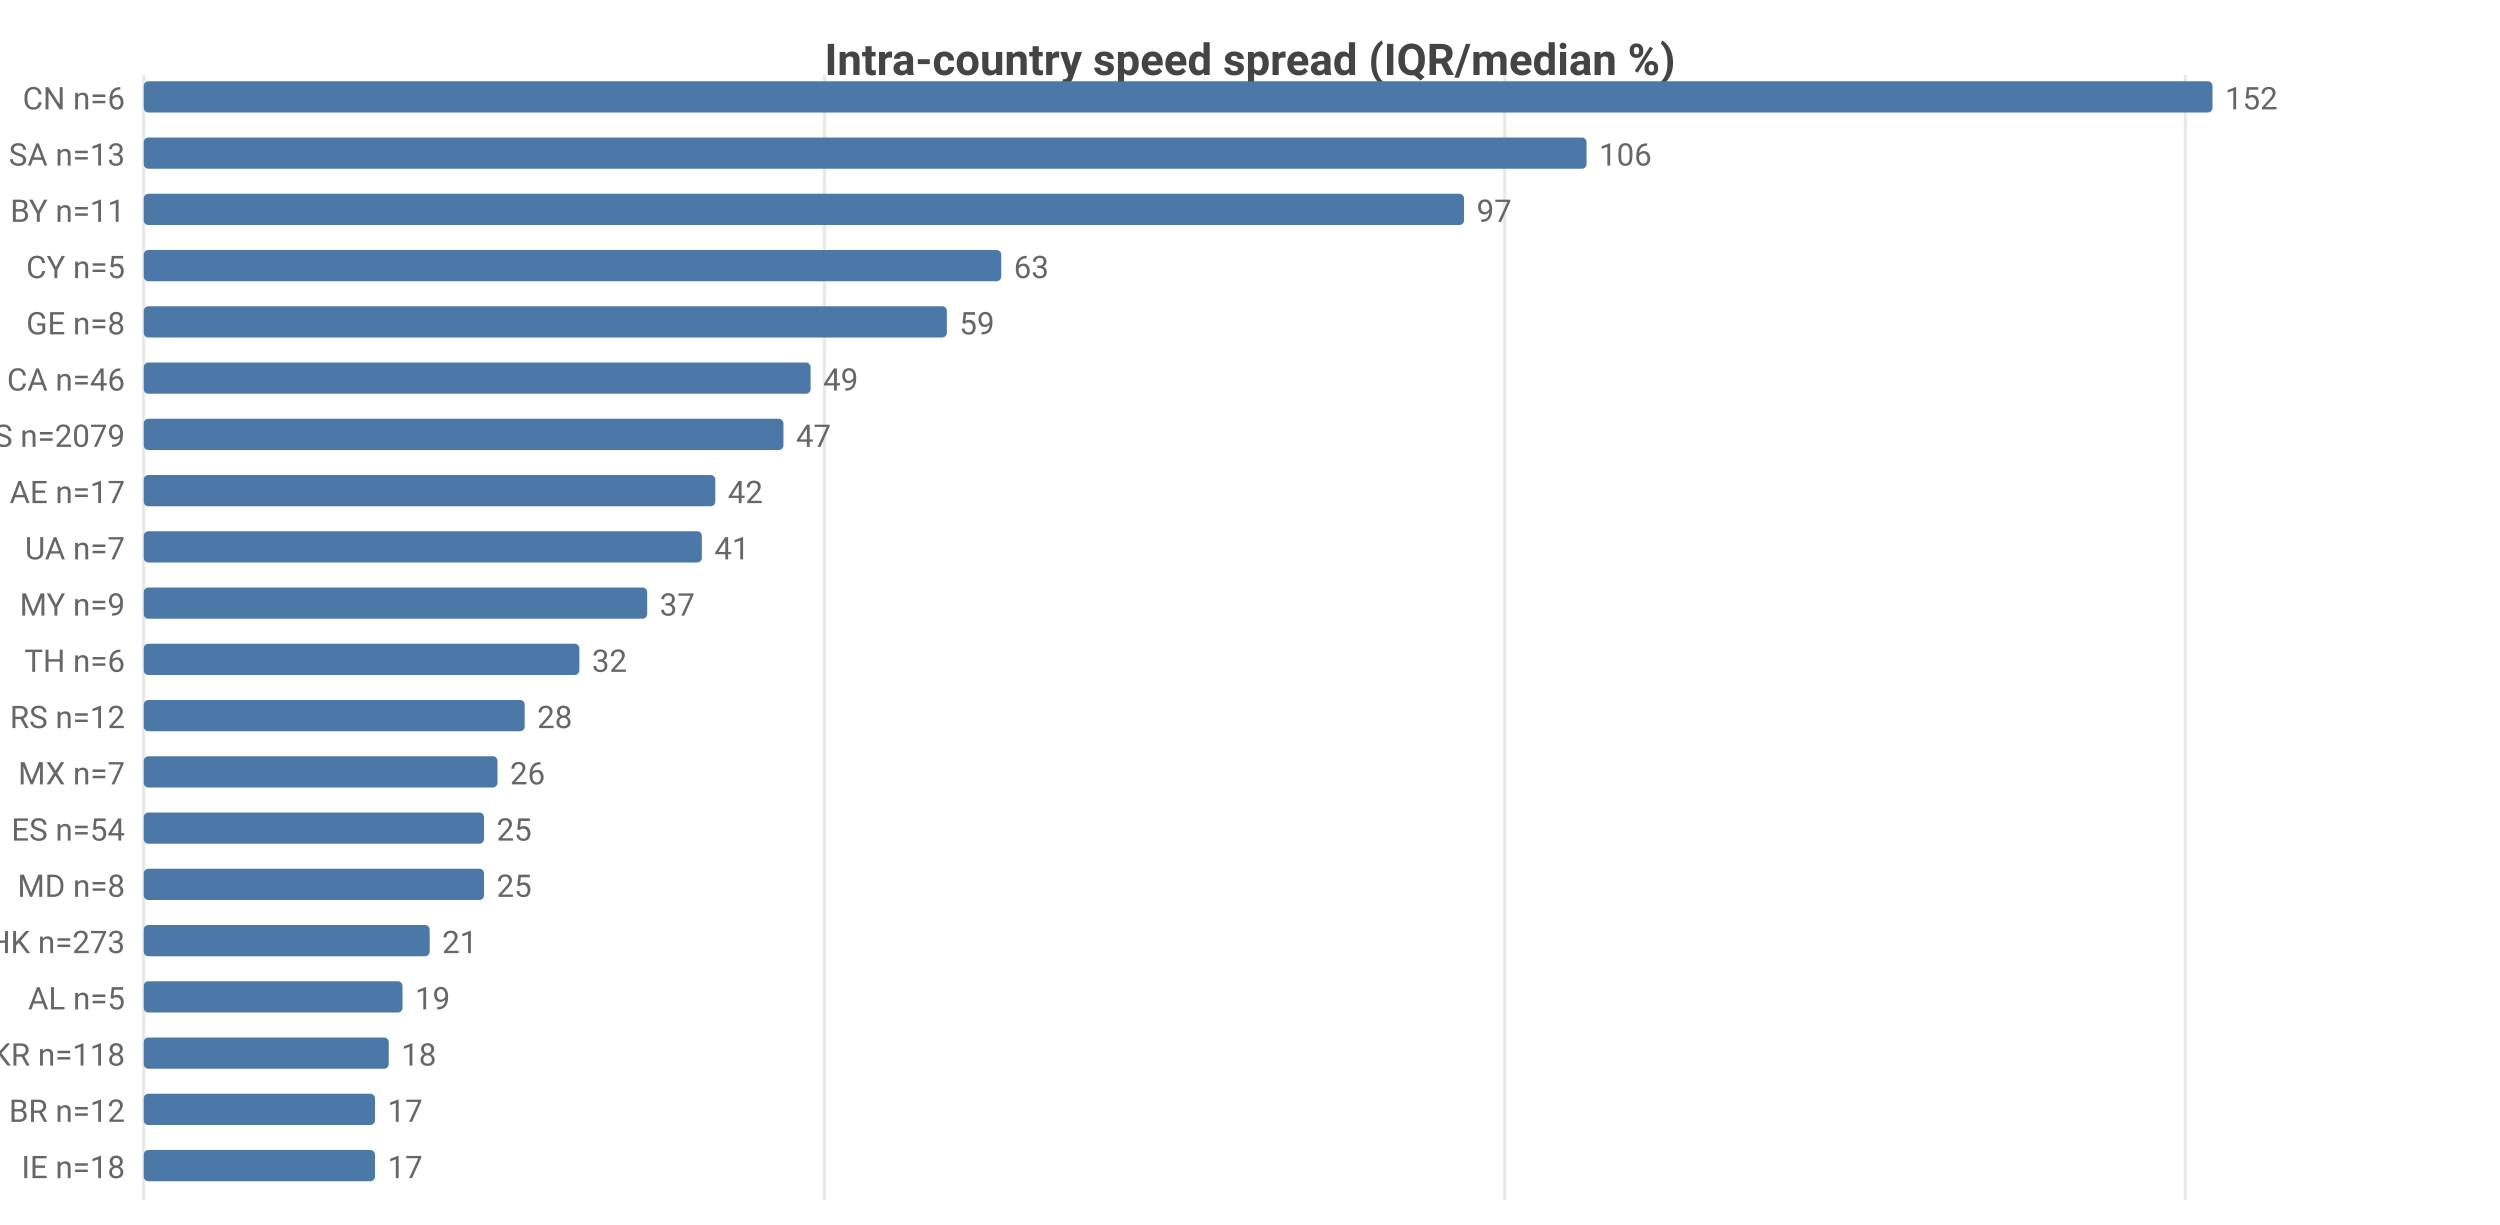
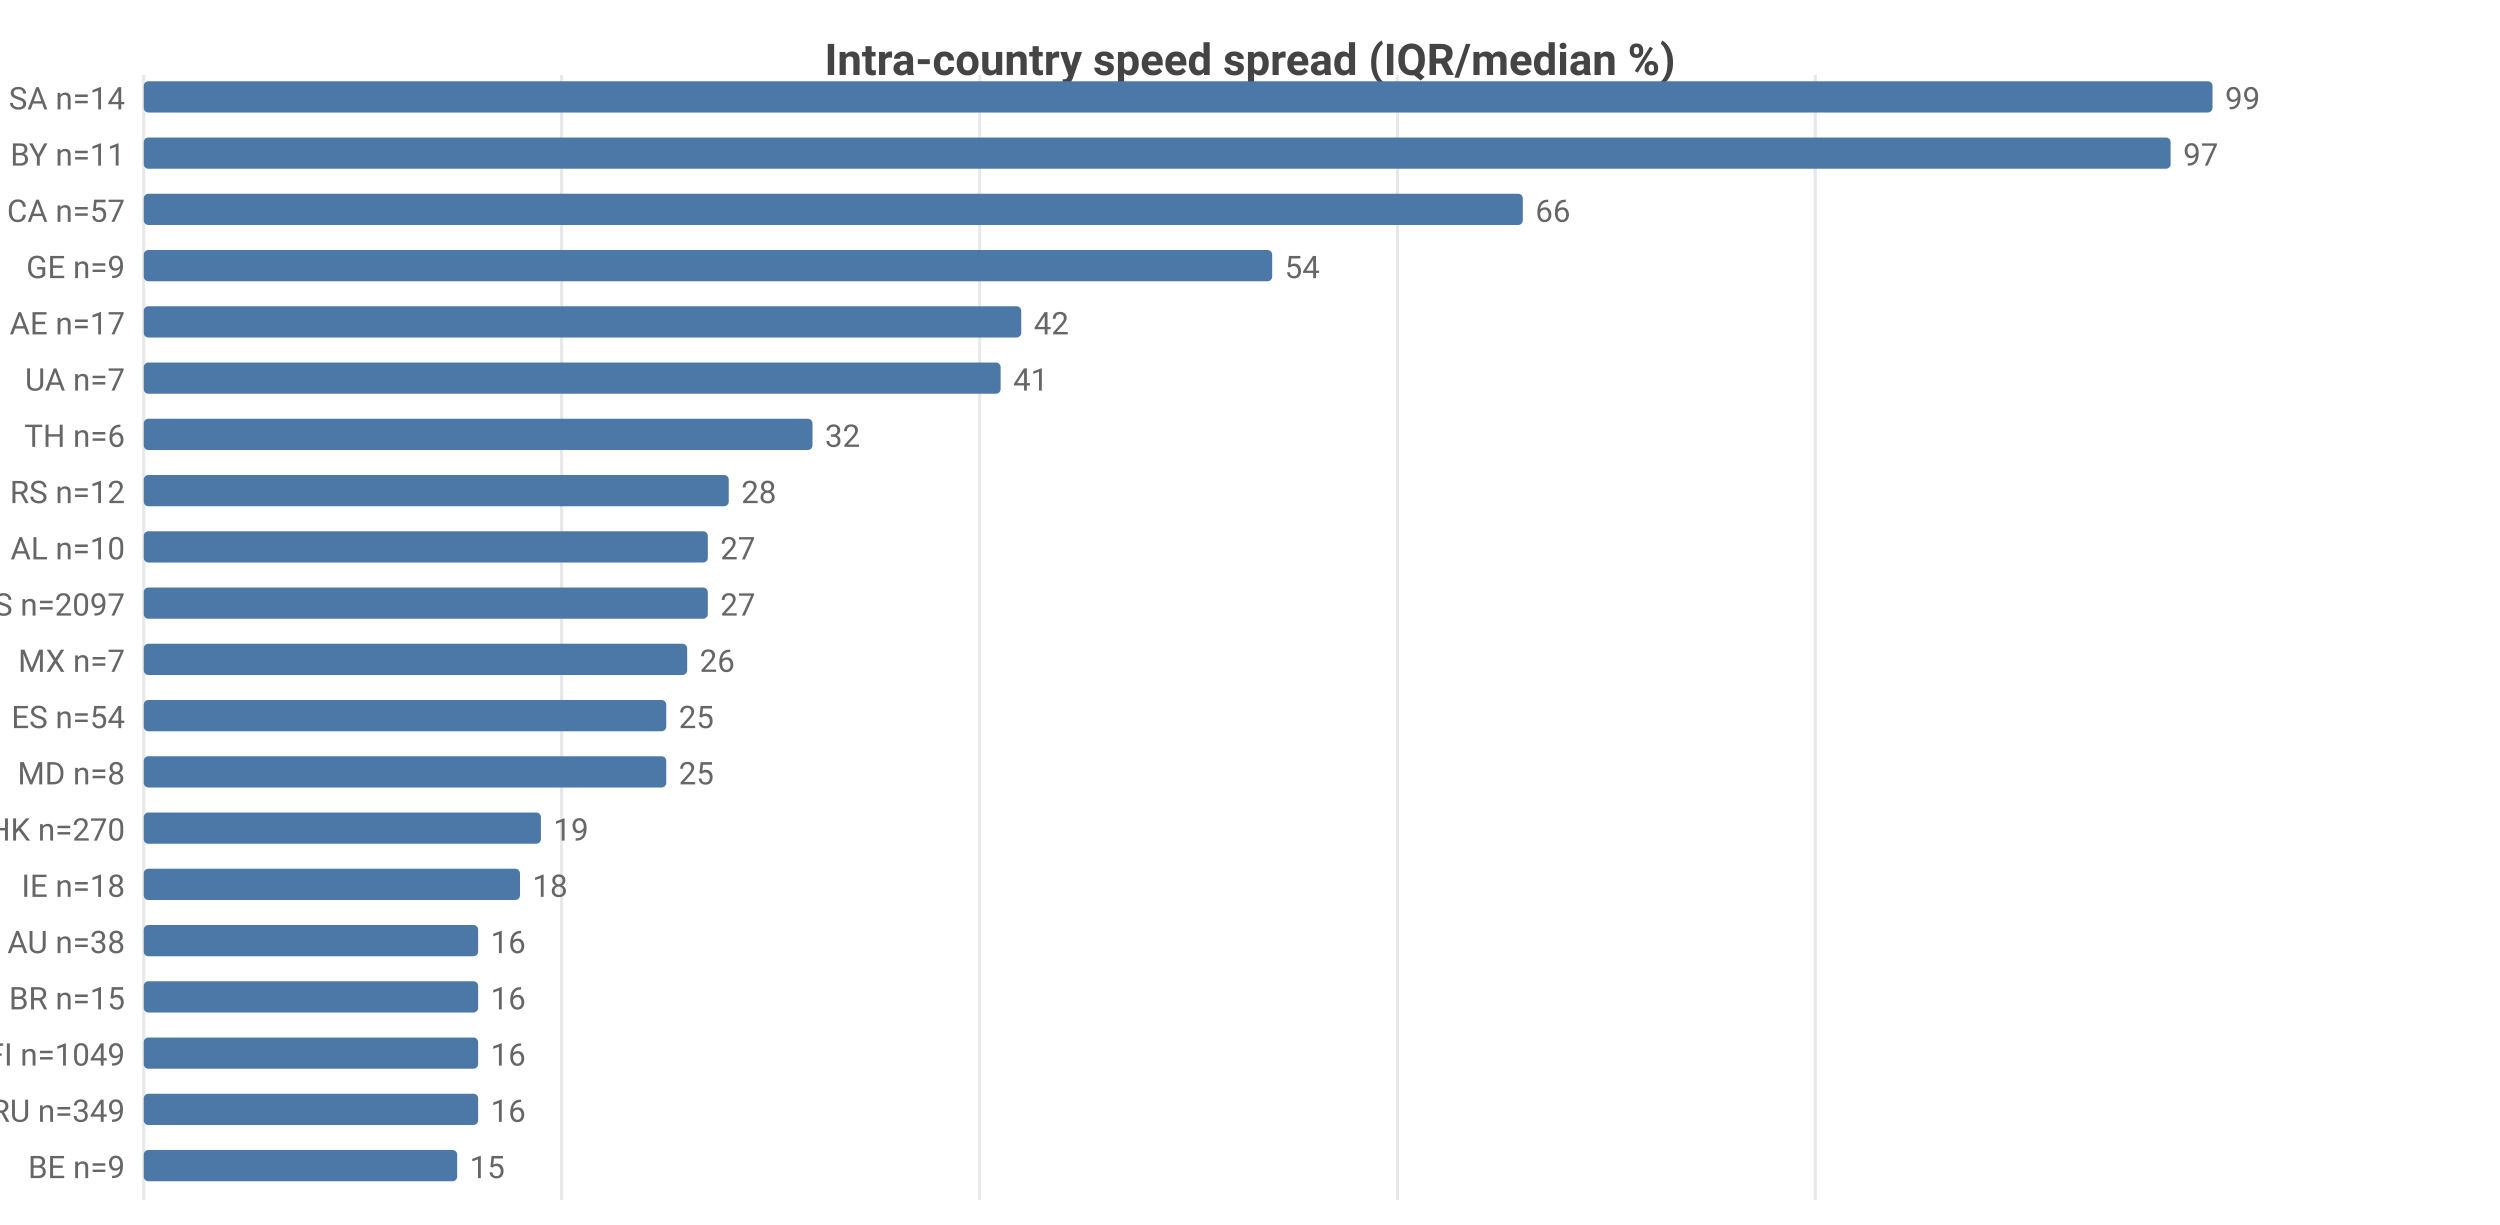
<svg xmlns="http://www.w3.org/2000/svg" width="800" height="392" viewBox="0 0 800 392">
  <rect width="800" height="392" fill="#ffffff" />
  <style>text{font-family:system-ui,-apple-system,'Segoe UI',Roboto,sans-serif}.g{stroke:#e8e8e8;stroke-width:1}.a{stroke:#999;stroke-width:1}.t{font-size:10px;fill:#666}.m{font-size:10px;text-anchor:middle;fill:#666}.e{font-size:10px;text-anchor:end;fill:#666}.l{font-size:11px;fill:#333}.tt{font-size:14px;font-weight:600;text-anchor:middle;fill:#444}.em{font-size:13px;text-anchor:middle;fill:#999}</style>
  <text class="tt" x="400.0" y="24">Intra-country speed spread (IQR/median %)</text>
  <line class="g" x1="46" y1="24" x2="46" y2="384" />
-   <line class="g" x1="263.8" y1="24" x2="263.8" y2="384" />
-   <line class="g" x1="481.5" y1="24" x2="481.5" y2="384" />
-   <line class="g" x1="699.3" y1="24" x2="699.3" y2="384" />
-   <text class="e" x="40" y="35">CN n=6</text>
+   <line class="g" x1="179.7" y1="24" x2="179.7" y2="384" />
+   <line class="g" x1="313.5" y1="24" x2="313.5" y2="384" />
+   <line class="g" x1="447.2" y1="24" x2="447.2" y2="384" />
+   <line class="g" x1="580.9" y1="24" x2="580.9" y2="384" />
+   <text class="e" x="40" y="35">SA n=14</text>
  <rect x="46" y="26" width="662" height="10" fill="#4c78a8" rx="1.5" />
-   <text class="t" x="712" y="35">152</text>
-   <text class="e" x="40" y="53">SA n=13</text>
-   <rect x="46" y="44" width="461.7" height="10" fill="#4c78a8" rx="1.5" />
-   <text class="t" x="511.7" y="53">106</text>
-   <text class="e" x="40" y="71">BY n=11</text>
-   <rect x="46" y="62" width="422.5" height="10" fill="#4c78a8" rx="1.5" />
-   <text class="t" x="472.5" y="71">97</text>
-   <text class="e" x="40" y="89">CY n=5</text>
-   <rect x="46" y="80" width="274.4" height="10" fill="#4c78a8" rx="1.5" />
-   <text class="t" x="324.4" y="89">63</text>
-   <text class="e" x="40" y="107">GE n=8</text>
-   <rect x="46" y="98" width="257.0" height="10" fill="#4c78a8" rx="1.5" />
-   <text class="t" x="307.0" y="107">59</text>
-   <text class="e" x="40" y="125">CA n=46</text>
-   <rect x="46" y="116" width="213.4" height="10" fill="#4c78a8" rx="1.5" />
-   <text class="t" x="263.4" y="125">49</text>
-   <text class="e" x="40" y="143">US n=2079</text>
-   <rect x="46" y="134" width="204.7" height="10" fill="#4c78a8" rx="1.5" />
-   <text class="t" x="254.7" y="143">47</text>
-   <text class="e" x="40" y="161">AE n=17</text>
-   <rect x="46" y="152" width="182.9" height="10" fill="#4c78a8" rx="1.5" />
-   <text class="t" x="232.9" y="161">42</text>
-   <text class="e" x="40" y="179">UA n=7</text>
-   <rect x="46" y="170" width="178.6" height="10" fill="#4c78a8" rx="1.5" />
-   <text class="t" x="228.6" y="179">41</text>
-   <text class="e" x="40" y="197">MY n=9</text>
-   <rect x="46" y="188" width="161.1" height="10" fill="#4c78a8" rx="1.5" />
-   <text class="t" x="211.1" y="197">37</text>
-   <text class="e" x="40" y="215">TH n=6</text>
-   <rect x="46" y="206" width="139.4" height="10" fill="#4c78a8" rx="1.5" />
-   <text class="t" x="189.4" y="215">32</text>
-   <text class="e" x="40" y="233">RS n=12</text>
-   <rect x="46" y="224" width="121.9" height="10" fill="#4c78a8" rx="1.5" />
-   <text class="t" x="171.9" y="233">28</text>
-   <text class="e" x="40" y="251">MX n=7</text>
-   <rect x="46" y="242" width="113.2" height="10" fill="#4c78a8" rx="1.5" />
-   <text class="t" x="163.2" y="251">26</text>
-   <text class="e" x="40" y="269">ES n=54</text>
-   <rect x="46" y="260" width="108.9" height="10" fill="#4c78a8" rx="1.5" />
-   <text class="t" x="158.9" y="269">25</text>
-   <text class="e" x="40" y="287">MD n=8</text>
-   <rect x="46" y="278" width="108.9" height="10" fill="#4c78a8" rx="1.5" />
-   <text class="t" x="158.9" y="287">25</text>
-   <text class="e" x="40" y="305">HK n=273</text>
-   <rect x="46" y="296" width="91.5" height="10" fill="#4c78a8" rx="1.5" />
-   <text class="t" x="141.5" y="305">21</text>
-   <text class="e" x="40" y="323">AL n=5</text>
-   <rect x="46" y="314" width="82.8" height="10" fill="#4c78a8" rx="1.5" />
-   <text class="t" x="132.8" y="323">19</text>
-   <text class="e" x="40" y="341">KR n=118</text>
-   <rect x="46" y="332" width="78.4" height="10" fill="#4c78a8" rx="1.5" />
-   <text class="t" x="128.4" y="341">18</text>
-   <text class="e" x="40" y="359">BR n=12</text>
-   <rect x="46" y="350" width="74.0" height="10" fill="#4c78a8" rx="1.5" />
-   <text class="t" x="124.0" y="359">17</text>
-   <text class="e" x="40" y="377">IE n=18</text>
-   <rect x="46" y="368" width="74.0" height="10" fill="#4c78a8" rx="1.5" />
-   <text class="t" x="124.0" y="377">17</text>
+   <text class="t" x="712" y="35">99</text>
+   <text class="e" x="40" y="53">BY n=11</text>
+   <rect x="46" y="44" width="648.6" height="10" fill="#4c78a8" rx="1.5" />
+   <text class="t" x="698.6" y="53">97</text>
+   <text class="e" x="40" y="71">CA n=57</text>
+   <rect x="46" y="62" width="441.3" height="10" fill="#4c78a8" rx="1.5" />
+   <text class="t" x="491.3" y="71">66</text>
+   <text class="e" x="40" y="89">GE n=9</text>
+   <rect x="46" y="80" width="361.1" height="10" fill="#4c78a8" rx="1.5" />
+   <text class="t" x="411.1" y="89">54</text>
+   <text class="e" x="40" y="107">AE n=17</text>
+   <rect x="46" y="98" width="280.8" height="10" fill="#4c78a8" rx="1.5" />
+   <text class="t" x="330.8" y="107">42</text>
+   <text class="e" x="40" y="125">UA n=7</text>
+   <rect x="46" y="116" width="274.2" height="10" fill="#4c78a8" rx="1.5" />
+   <text class="t" x="324.2" y="125">41</text>
+   <text class="e" x="40" y="143">TH n=6</text>
+   <rect x="46" y="134" width="214.0" height="10" fill="#4c78a8" rx="1.5" />
+   <text class="t" x="264.0" y="143">32</text>
+   <text class="e" x="40" y="161">RS n=12</text>
+   <rect x="46" y="152" width="187.2" height="10" fill="#4c78a8" rx="1.5" />
+   <text class="t" x="237.2" y="161">28</text>
+   <text class="e" x="40" y="179">AL n=10</text>
+   <rect x="46" y="170" width="180.5" height="10" fill="#4c78a8" rx="1.5" />
+   <text class="t" x="230.5" y="179">27</text>
+   <text class="e" x="40" y="197">US n=2097</text>
+   <rect x="46" y="188" width="180.5" height="10" fill="#4c78a8" rx="1.5" />
+   <text class="t" x="230.5" y="197">27</text>
+   <text class="e" x="40" y="215">MX n=7</text>
+   <rect x="46" y="206" width="173.9" height="10" fill="#4c78a8" rx="1.5" />
+   <text class="t" x="223.9" y="215">26</text>
+   <text class="e" x="40" y="233">ES n=54</text>
+   <rect x="46" y="224" width="167.2" height="10" fill="#4c78a8" rx="1.5" />
+   <text class="t" x="217.2" y="233">25</text>
+   <text class="e" x="40" y="251">MD n=8</text>
+   <rect x="46" y="242" width="167.2" height="10" fill="#4c78a8" rx="1.5" />
+   <text class="t" x="217.2" y="251">25</text>
+   <text class="e" x="40" y="269">HK n=270</text>
+   <rect x="46" y="260" width="127.1" height="10" fill="#4c78a8" rx="1.5" />
+   <text class="t" x="177.1" y="269">19</text>
+   <text class="e" x="40" y="287">IE n=18</text>
+   <rect x="46" y="278" width="120.4" height="10" fill="#4c78a8" rx="1.5" />
+   <text class="t" x="170.4" y="287">18</text>
+   <text class="e" x="40" y="305">AU n=38</text>
+   <rect x="46" y="296" width="107.0" height="10" fill="#4c78a8" rx="1.5" />
+   <text class="t" x="157.0" y="305">16</text>
+   <text class="e" x="40" y="323">BR n=15</text>
+   <rect x="46" y="314" width="107.0" height="10" fill="#4c78a8" rx="1.5" />
+   <text class="t" x="157.0" y="323">16</text>
+   <text class="e" x="40" y="341">FI n=1049</text>
+   <rect x="46" y="332" width="107.0" height="10" fill="#4c78a8" rx="1.5" />
+   <text class="t" x="157.0" y="341">16</text>
+   <text class="e" x="40" y="359">RU n=349</text>
+   <rect x="46" y="350" width="107.0" height="10" fill="#4c78a8" rx="1.5" />
+   <text class="t" x="157.0" y="359">16</text>
+   <text class="e" x="40" y="377">BE n=9</text>
+   <rect x="46" y="368" width="100.3" height="10" fill="#4c78a8" rx="1.5" />
+   <text class="t" x="150.3" y="377">15</text>
</svg>
